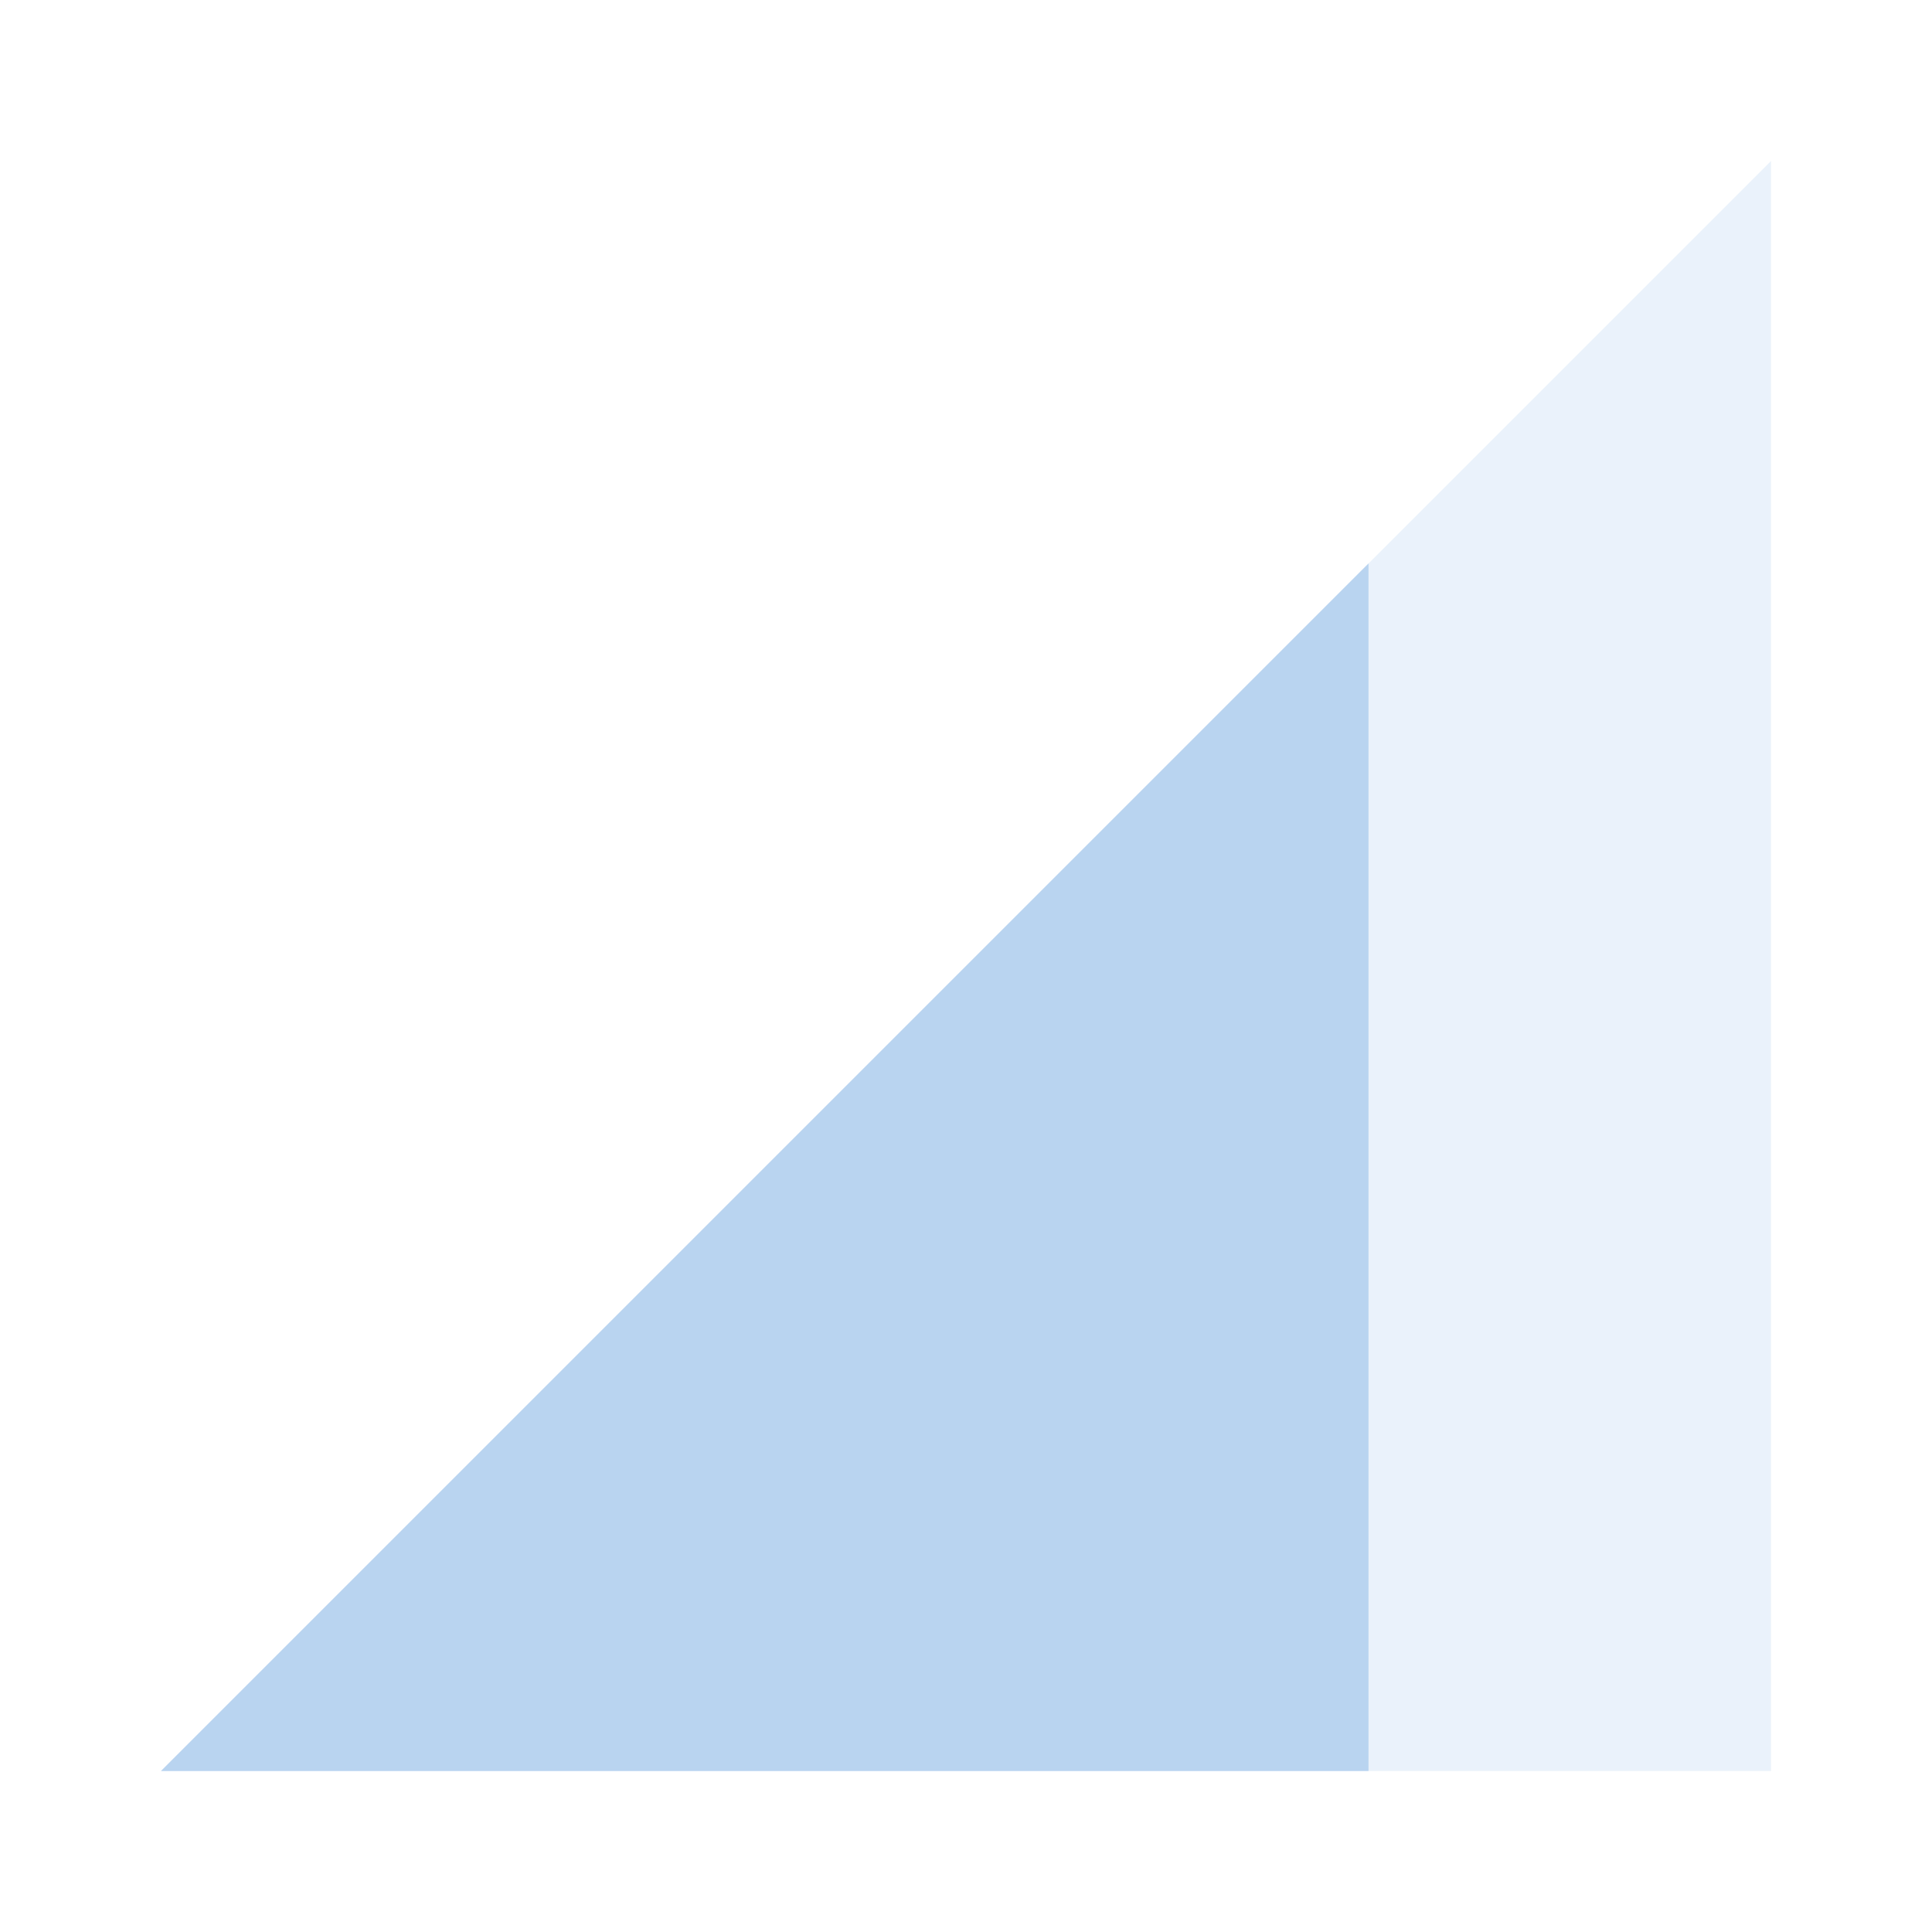
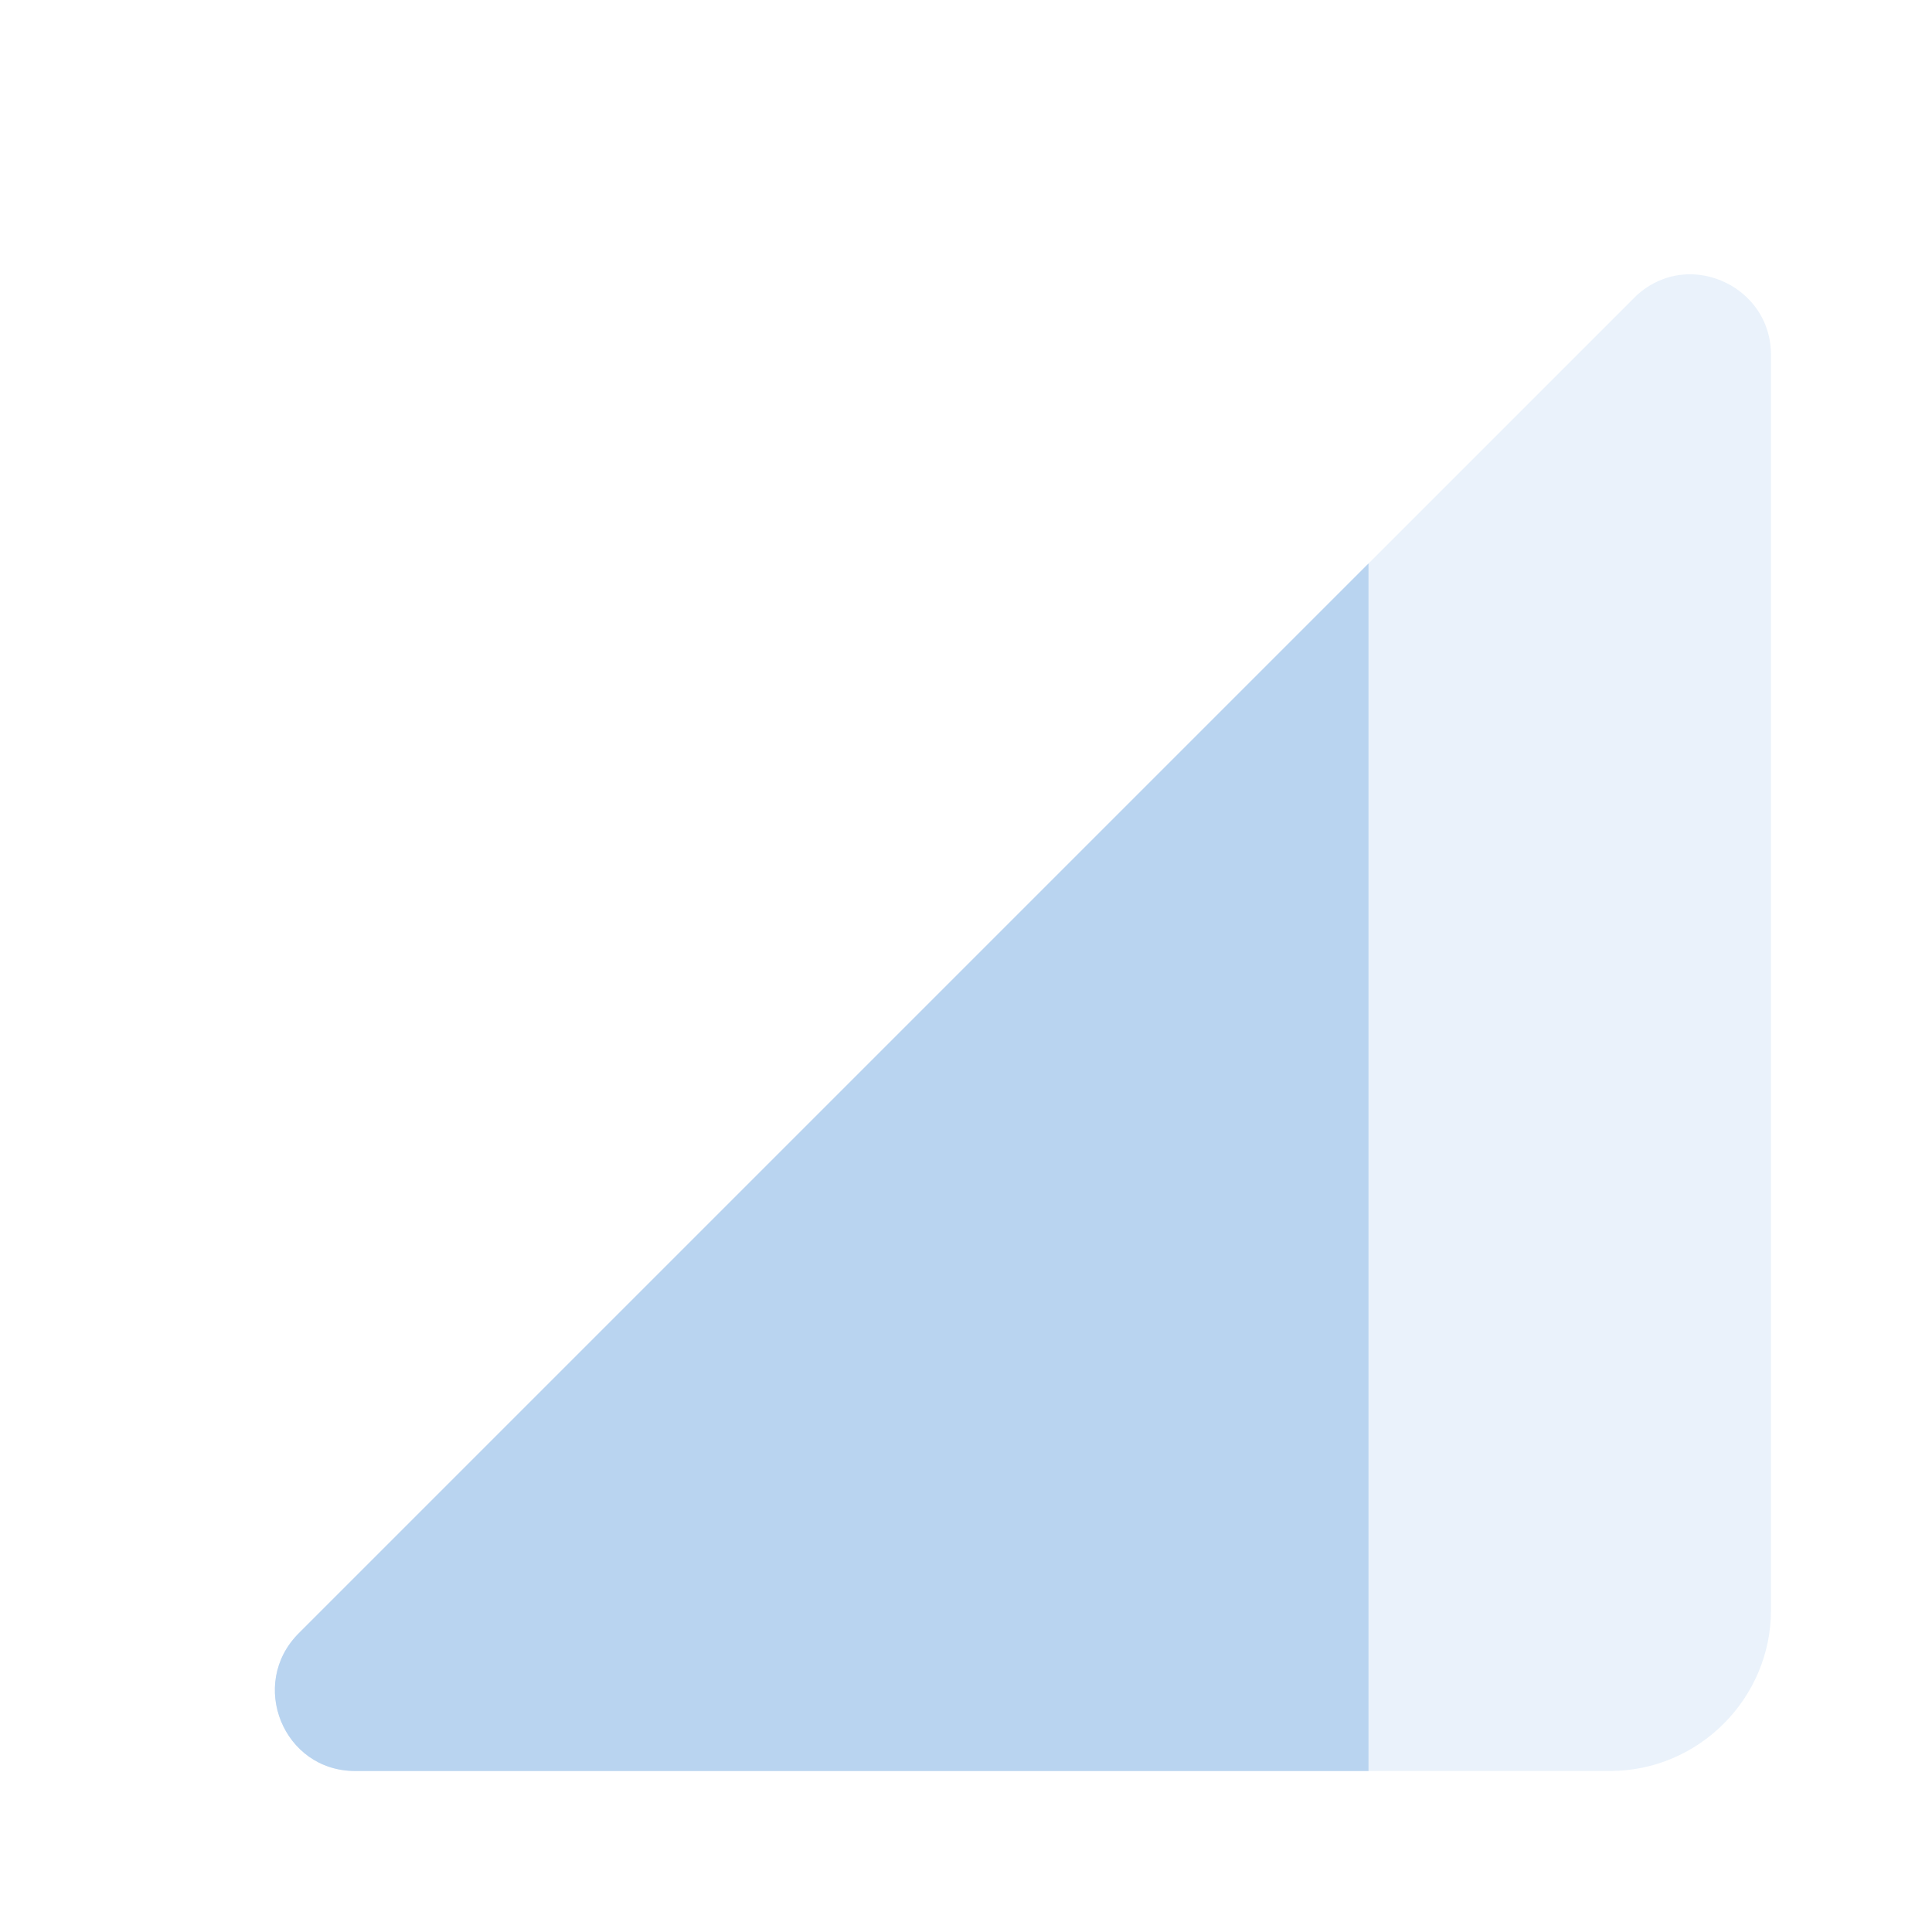
- <svg xmlns="http://www.w3.org/2000/svg" height="24" viewBox="0 0 24 24" width="24">
-   <path fill="#B9D4F0" d="M2 22h20V2L2 22z" fill-opacity=".3" />
-   <path fill="#B9D4F0" d="M17 7L2 22h15V7z" />
+ <svg xmlns="http://www.w3.org/2000/svg" height="24" viewBox="0 0 24 24" width="24" version="1.1" id="svg6">
+   <defs id="defs10" />
+   <path fill="#B9D4F0" id="path2" d="M 21.107 3.414 C 20.841 3.382 20.561 3.461 20.332 3.668 L 3.711 20.289 C 3.081 20.919 3.52 22 4.41 22 L 20 22 C 21.1 22 22 21.1 22 20 L 22 4.41 C 22 3.854 21.578 3.47 21.107 3.414 z " style="opacity:0.3" />
+   <path fill="#B9D4F0" id="path4" d="M 17 7 L 3.711 20.289 C 3.081 20.919 3.52 22 4.41 22 L 17 22 L 17 7 z " />
</svg>
